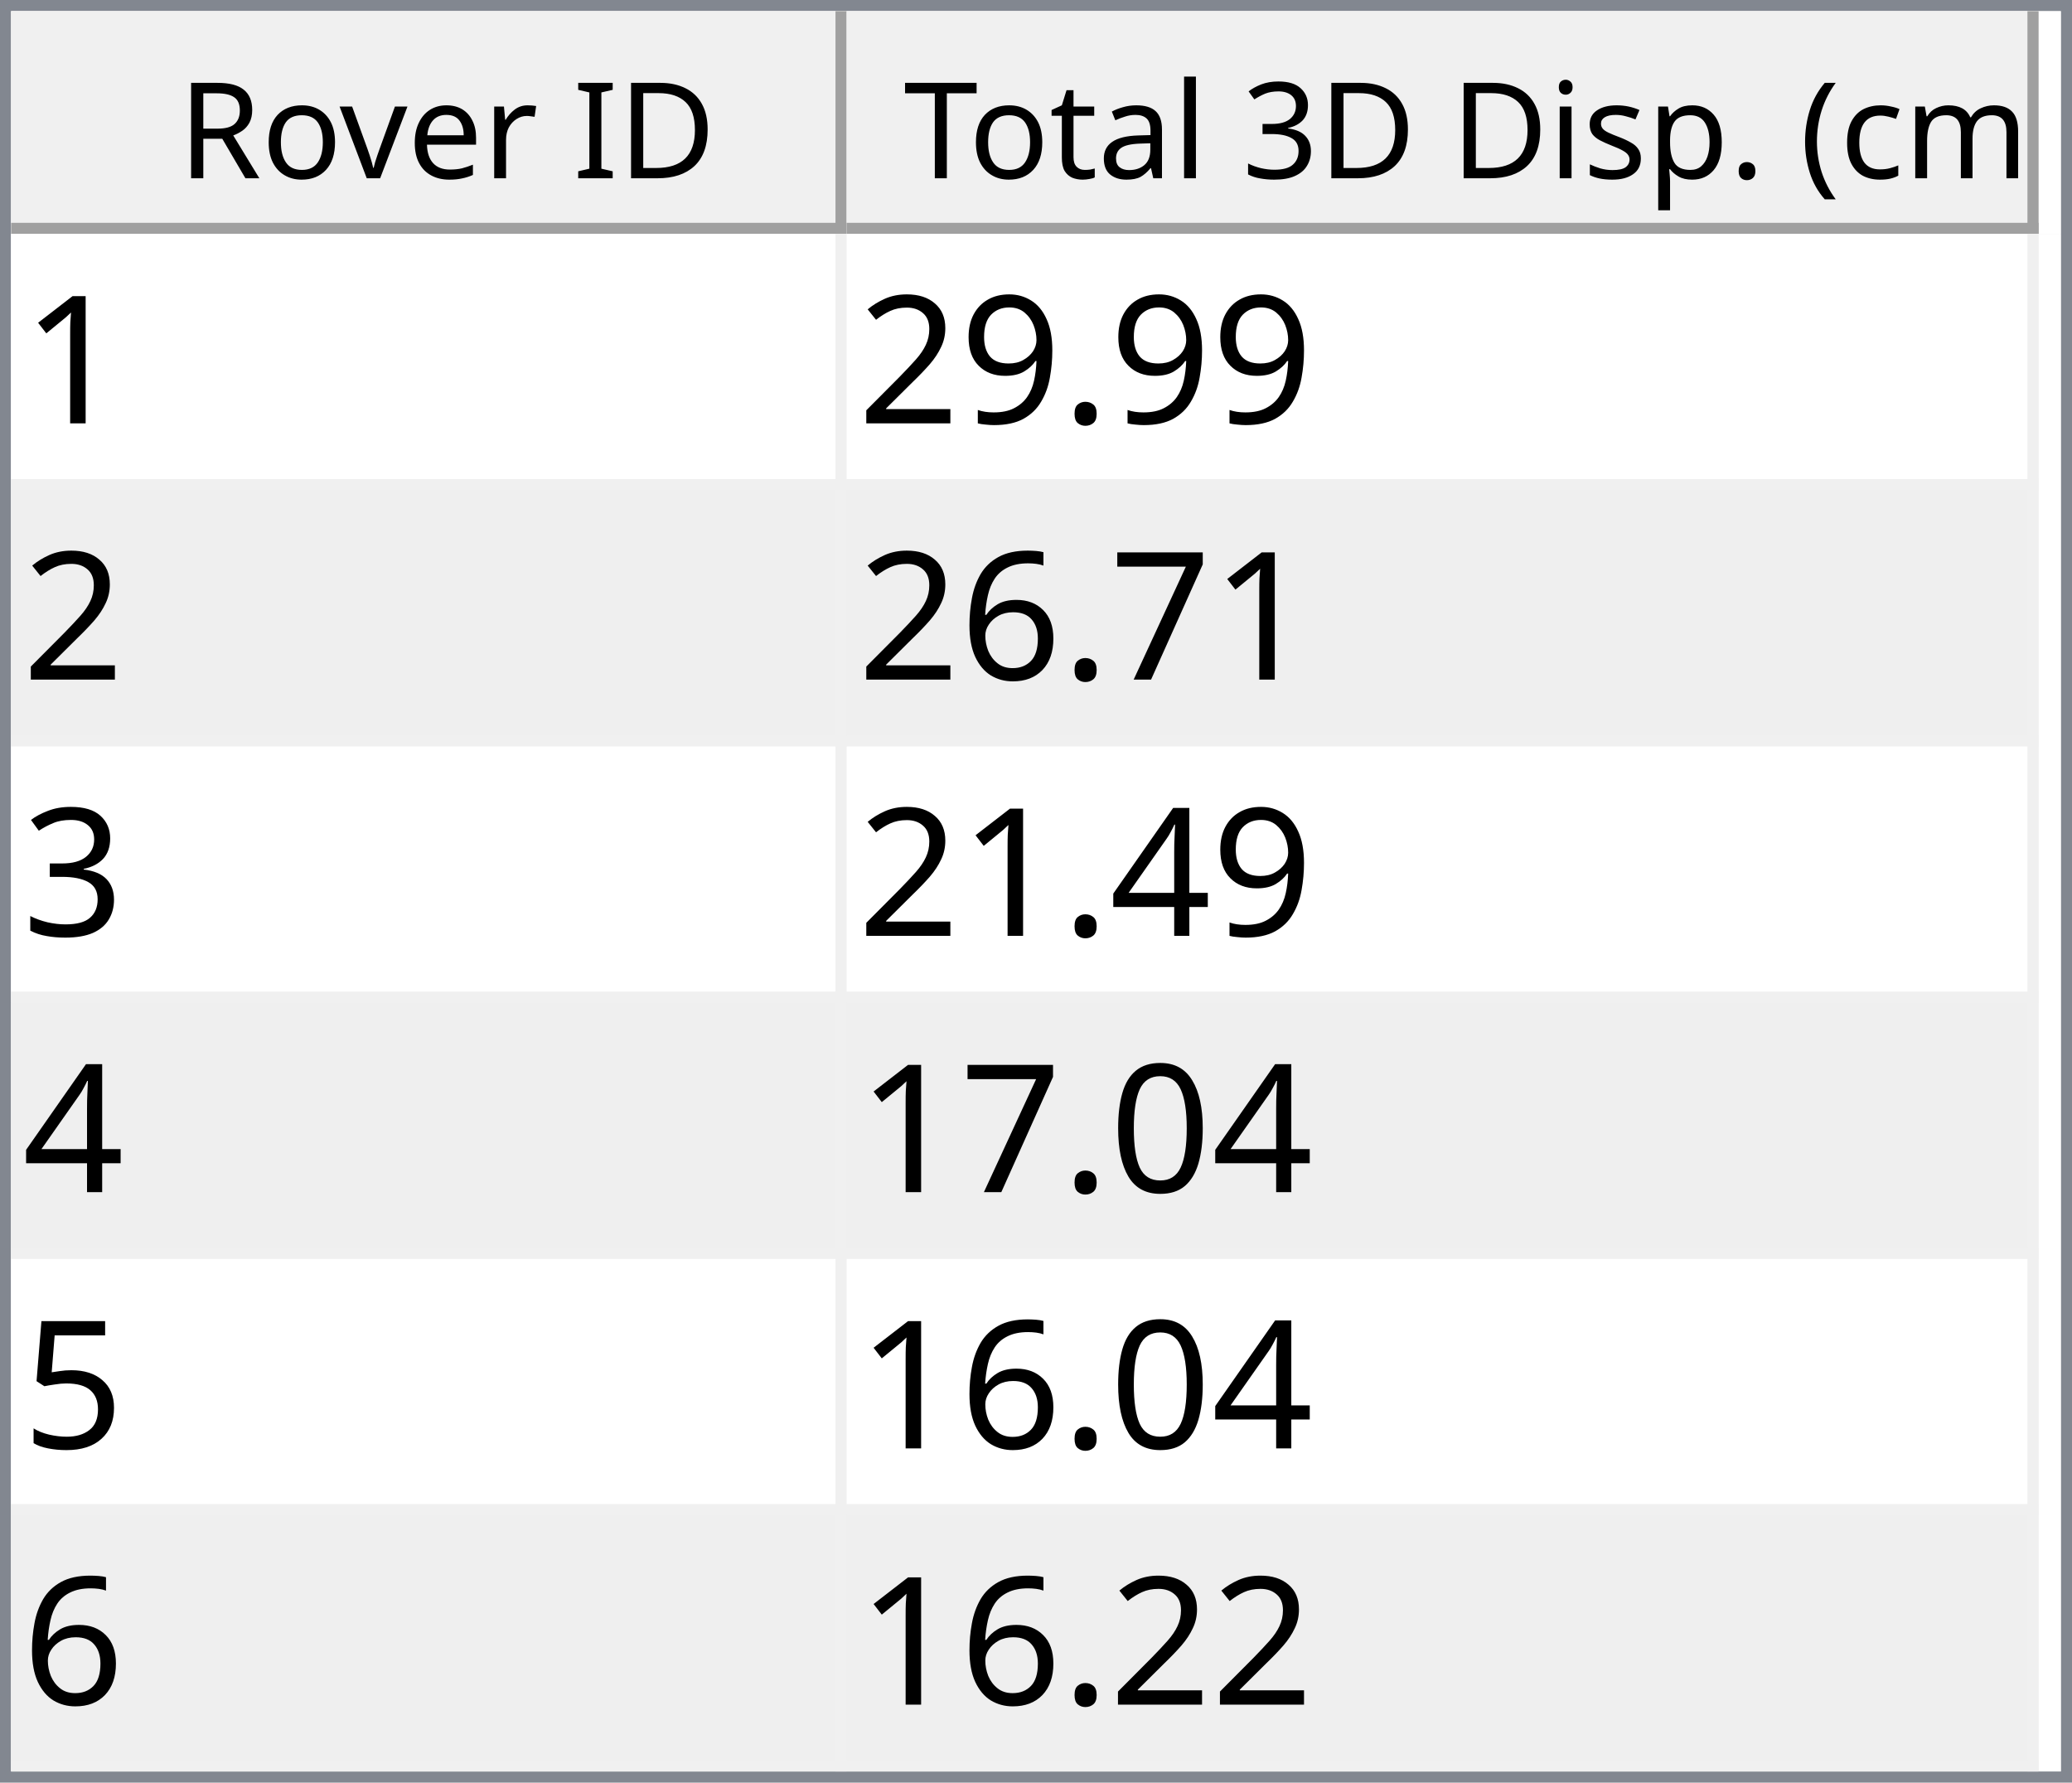
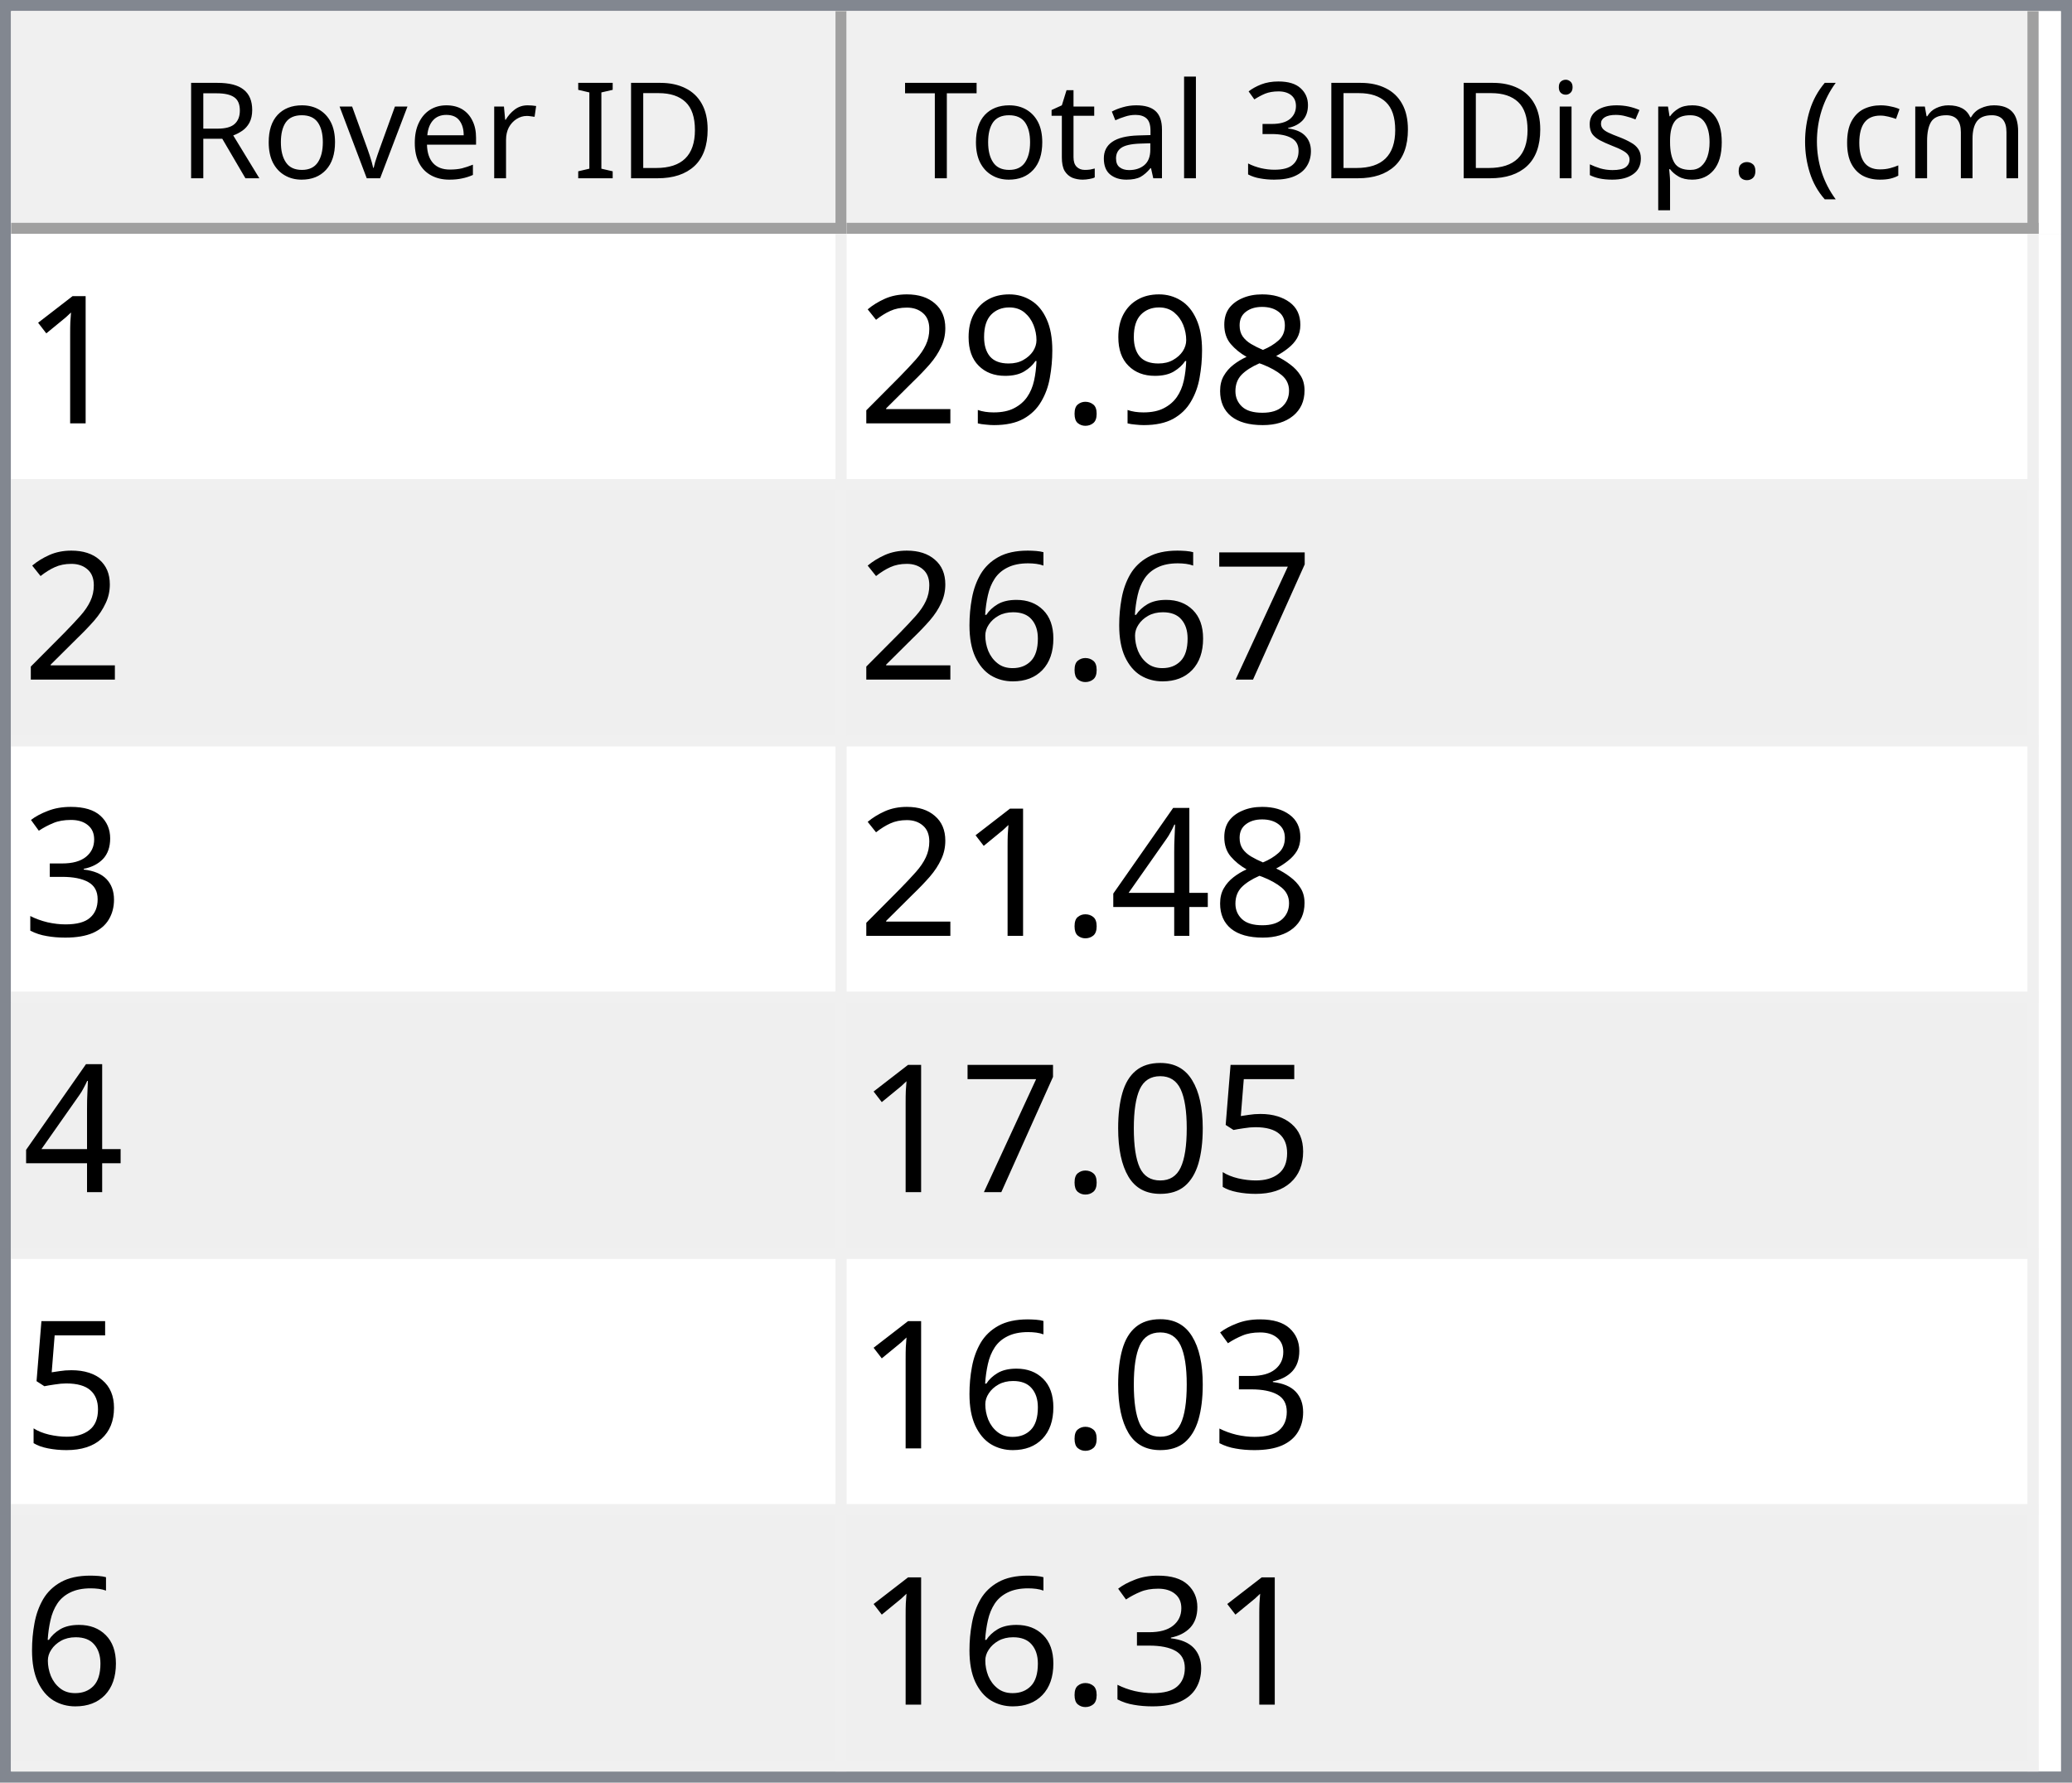
<svg xmlns="http://www.w3.org/2000/svg" style="fill-opacity:1; color-rendering:auto; color-interpolation:auto; text-rendering:auto; stroke:black; stroke-linecap:square; stroke-miterlimit:10; shape-rendering:auto; stroke-opacity:1; fill:black; stroke-dasharray:none; font-weight:normal; stroke-width:1; font-family:'Dialog'; font-style:normal; stroke-linejoin:miter; font-size:12px; stroke-dashoffset:0; image-rendering:auto;" width="186" height="160">
  <defs id="genericDefs" />
  <g>
    <defs id="defs1">
      <clipPath clipPathUnits="userSpaceOnUse" id="clipPath1">
        <path d="M0 0 L186 0 L186 160 L0 160 L0 0 Z" />
      </clipPath>
      <clipPath clipPathUnits="userSpaceOnUse" id="clipPath2">
        <path d="M0 0 L0 160 L186 160 L186 0 Z" />
      </clipPath>
      <clipPath clipPathUnits="userSpaceOnUse" id="clipPath3">
        <path d="M0 0 L0 20 L184 20 L184 0 Z" />
      </clipPath>
      <clipPath clipPathUnits="userSpaceOnUse" id="clipPath4">
        <path d="M0 0 L0 20 L75 20 L75 0 Z" />
      </clipPath>
      <clipPath clipPathUnits="userSpaceOnUse" id="clipPath5">
        <path d="M1 1 L1 19 L74 19 L74 1 Z" />
      </clipPath>
      <clipPath clipPathUnits="userSpaceOnUse" id="clipPath6">
        <path d="M0 0 L0 18 L73 18 L73 0 Z" />
      </clipPath>
      <clipPath clipPathUnits="userSpaceOnUse" id="clipPath7">
        <path d="M-0.5 -0.5 L-0.5 19.5 L74.5 19.5 L74.5 -0.5 Z" />
      </clipPath>
      <clipPath clipPathUnits="userSpaceOnUse" id="clipPath8">
        <path d="M0 0 L0 20 L107 20 L107 0 Z" />
      </clipPath>
      <clipPath clipPathUnits="userSpaceOnUse" id="clipPath9">
        <path d="M1 1 L1 19 L106 19 L106 1 Z" />
      </clipPath>
      <clipPath clipPathUnits="userSpaceOnUse" id="clipPath10">
        <path d="M0 0 L0 18 L105 18 L105 0 Z" />
      </clipPath>
      <clipPath clipPathUnits="userSpaceOnUse" id="clipPath11">
        <path d="M-0.5 -0.5 L-0.5 19.5 L106.5 19.5 L106.5 -0.5 Z" />
      </clipPath>
      <clipPath clipPathUnits="userSpaceOnUse" id="clipPath12">
        <path d="M0 0 L0 138 L184 138 L184 0 Z" />
      </clipPath>
      <clipPath clipPathUnits="userSpaceOnUse" id="clipPath13">
        <path d="M0 0 L0 138 L182 138 L182 0 Z" />
      </clipPath>
      <clipPath clipPathUnits="userSpaceOnUse" id="clipPath14">
        <path d="M-0.5 -0.5 L-0.5 137.5 L181.5 137.5 L181.5 -0.5 Z" />
      </clipPath>
      <clipPath clipPathUnits="userSpaceOnUse" id="clipPath15">
        <path d="M0 0 L0 22 L74 22 L74 0 Z" />
      </clipPath>
      <clipPath clipPathUnits="userSpaceOnUse" id="clipPath16">
        <path d="M0 0 L0 22 L106 22 L106 0 Z" />
      </clipPath>
      <font horiz-adv-x="64.551" id="font1">
        <font-face ascent="107.91" descent="25.098" units-per-em="100" style="font-style:normal; font-family:Segoe UI; font-weight:normal;" />
        <missing-glyph horiz-adv-x="64.551" d="M8.109 0 L8.109 68.266 L56.453 68.266 L56.453 0 L8.109 0 ZM15.328 7.234 L49.219 7.234 L49.219 61.031 L15.328 61.031 L15.328 7.234 Z" />
        <glyph unicode="D" horiz-adv-x="70.117" d="M9.188 0 L9.188 70.016 L28.516 70.016 Q65.531 70.016 65.531 35.891 Q65.531 19.672 55.25 9.836 Q44.969 0 27.734 0 L9.188 0 ZM17.391 62.594 L17.391 7.422 L27.828 7.422 Q41.609 7.422 49.273 14.797 Q56.938 22.172 56.938 35.688 Q56.938 62.594 28.328 62.594 L17.391 62.594 Z" />
        <glyph unicode="I" horiz-adv-x="26.611" d="M17.391 0 L9.188 0 L9.188 70.016 L17.391 70.016 L17.391 0 Z" />
        <glyph unicode=" " horiz-adv-x="27.393" d="" />
        <glyph unicode="r" horiz-adv-x="34.766" d="M34.188 41.891 Q32.078 43.5 28.125 43.5 Q23 43.5 19.555 38.672 Q16.109 33.844 16.109 25.484 L16.109 0 L8.109 0 L8.109 50 L16.109 50 L16.109 39.703 L16.312 39.703 Q18.016 44.969 21.531 47.922 Q25.047 50.875 29.391 50.875 Q32.516 50.875 34.188 50.203 L34.188 41.891 Z" />
        <glyph unicode="e" horiz-adv-x="52.295" d="M48.297 23 L12.984 23 Q13.188 14.656 17.484 10.109 Q21.781 5.562 29.297 5.562 Q37.75 5.562 44.828 11.141 L44.828 3.609 Q38.234 -1.172 27.391 -1.172 Q16.797 -1.172 10.742 5.641 Q4.688 12.453 4.688 24.812 Q4.688 36.469 11.305 43.82 Q17.922 51.172 27.734 51.172 Q37.547 51.172 42.922 44.828 Q48.297 38.484 48.297 27.203 L48.297 23 ZM40.094 29.781 Q40.047 36.719 36.75 40.578 Q33.453 44.438 27.594 44.438 Q21.922 44.438 17.969 40.383 Q14.016 36.328 13.094 29.781 L40.094 29.781 Z" />
        <glyph unicode="v" horiz-adv-x="47.9" d="M47.406 50 L27.484 0 L19.625 0 L0.688 50 L9.469 50 L22.172 13.672 Q23.578 9.672 23.922 6.688 L24.125 6.688 Q24.609 10.453 25.688 13.484 L38.969 50 L47.406 50 Z" />
        <glyph unicode="o" horiz-adv-x="58.594" d="M29 -1.172 Q17.922 -1.172 11.305 5.836 Q4.688 12.844 4.688 24.422 Q4.688 37.016 11.57 44.094 Q18.453 51.172 30.172 51.172 Q41.359 51.172 47.633 44.289 Q53.906 37.406 53.906 25.203 Q53.906 13.234 47.141 6.031 Q40.375 -1.172 29 -1.172 ZM29.594 44.438 Q21.875 44.438 17.383 39.188 Q12.891 33.938 12.891 24.703 Q12.891 15.828 17.43 10.695 Q21.969 5.562 29.594 5.562 Q37.359 5.562 41.531 10.594 Q45.703 15.625 45.703 24.906 Q45.703 34.281 41.531 39.359 Q37.359 44.438 29.594 44.438 Z" />
        <glyph unicode="R" horiz-adv-x="59.814" d="M59.375 0 L49.609 0 L37.891 19.625 Q36.281 22.359 34.766 24.289 Q33.25 26.219 31.664 27.438 Q30.078 28.656 28.25 29.219 Q26.422 29.781 24.125 29.781 L17.391 29.781 L17.391 0 L9.188 0 L9.188 70.016 L30.078 70.016 Q34.672 70.016 38.555 68.867 Q42.438 67.719 45.289 65.375 Q48.141 63.031 49.758 59.547 Q51.375 56.062 51.375 51.375 Q51.375 47.703 50.273 44.656 Q49.172 41.609 47.148 39.211 Q45.125 36.812 42.266 35.133 Q39.406 33.453 35.844 32.516 L35.844 32.328 Q37.594 31.547 38.891 30.547 Q40.188 29.547 41.359 28.18 Q42.531 26.812 43.68 25.078 Q44.828 23.344 46.234 21.047 L59.375 0 ZM17.391 62.594 L17.391 37.203 L28.516 37.203 Q31.594 37.203 34.203 38.133 Q36.812 39.062 38.719 40.797 Q40.625 42.531 41.703 45.047 Q42.781 47.562 42.781 50.688 Q42.781 56.297 39.141 59.445 Q35.5 62.594 28.609 62.594 L17.391 62.594 Z" />
        <glyph unicode=")" horiz-adv-x="30.176" d="M8.297 -15.922 L1.172 -15.922 Q16.406 2.344 16.406 26.812 Q16.406 51.469 1.078 70.016 L8.297 70.016 Q23.531 52.156 23.531 26.703 Q23.531 1.375 8.297 -15.922 Z" />
        <glyph unicode="m" horiz-adv-x="86.133" d="M79.109 0 L71.094 0 L71.094 28.719 Q71.094 37.016 68.531 40.727 Q65.969 44.438 59.906 44.438 Q54.781 44.438 51.195 39.75 Q47.609 35.062 47.609 28.516 L47.609 0 L39.594 0 L39.594 29.688 Q39.594 44.438 28.219 44.438 Q22.953 44.438 19.531 40.016 Q16.109 35.594 16.109 28.516 L16.109 0 L8.109 0 L8.109 50 L16.109 50 L16.109 42.094 L16.312 42.094 Q21.625 51.172 31.844 51.172 Q36.969 51.172 40.773 48.312 Q44.578 45.453 46 40.828 Q51.562 51.172 62.594 51.172 Q79.109 51.172 79.109 30.812 L79.109 0 Z" />
        <glyph unicode="c" horiz-adv-x="46.191" d="M42.188 2.297 Q36.422 -1.172 28.516 -1.172 Q17.828 -1.172 11.258 5.789 Q4.688 12.75 4.688 23.828 Q4.688 36.188 11.766 43.68 Q18.844 51.172 30.672 51.172 Q37.25 51.172 42.281 48.734 L42.281 40.531 Q36.719 44.438 30.375 44.438 Q22.703 44.438 17.797 38.945 Q12.891 33.453 12.891 24.516 Q12.891 15.719 17.508 10.641 Q22.125 5.562 29.891 5.562 Q36.422 5.562 42.188 9.906 L42.188 2.297 Z" />
        <glyph unicode="(" horiz-adv-x="30.176" d="M29.109 -15.922 L21.969 -15.922 Q6.844 1.375 6.844 26.703 Q6.844 52.156 21.969 70.016 L29.203 70.016 Q13.875 51.469 13.875 26.812 Q13.875 2.344 29.109 -15.922 Z" />
        <glyph unicode="." horiz-adv-x="21.68" d="M10.891 -1.078 Q8.641 -1.078 7.055 0.539 Q5.469 2.156 5.469 4.391 Q5.469 6.641 7.055 8.273 Q8.641 9.906 10.891 9.906 Q13.188 9.906 14.797 8.273 Q16.406 6.641 16.406 4.391 Q16.406 2.156 14.797 0.539 Q13.188 -1.078 10.891 -1.078 Z" />
        <glyph unicode="p" horiz-adv-x="58.789" d="M16.312 7.234 L16.109 7.234 L16.109 -23 L8.109 -23 L8.109 50 L16.109 50 L16.109 41.219 L16.312 41.219 Q22.219 51.172 33.594 51.172 Q43.266 51.172 48.688 44.461 Q54.109 37.75 54.109 26.469 Q54.109 13.922 48 6.375 Q41.891 -1.172 31.297 -1.172 Q21.578 -1.172 16.312 7.234 ZM16.109 27.391 L16.109 20.406 Q16.109 14.203 20.141 9.883 Q24.172 5.562 30.375 5.562 Q37.641 5.562 41.773 11.133 Q45.906 16.703 45.906 26.609 Q45.906 34.969 42.047 39.703 Q38.188 44.438 31.594 44.438 Q24.609 44.438 20.359 39.578 Q16.109 34.719 16.109 27.391 Z" />
        <glyph unicode="s" horiz-adv-x="42.432" d="M5.078 1.812 L5.078 10.406 Q11.625 5.562 19.484 5.562 Q30.031 5.562 30.031 12.594 Q30.031 14.594 29.125 15.992 Q28.219 17.391 26.68 18.461 Q25.141 19.531 23.07 20.383 Q21 21.234 18.609 22.172 Q15.281 23.484 12.766 24.828 Q10.25 26.172 8.57 27.859 Q6.891 29.547 6.031 31.695 Q5.172 33.844 5.172 36.719 Q5.172 40.234 6.789 42.945 Q8.406 45.656 11.086 47.484 Q13.766 49.312 17.211 50.242 Q20.656 51.172 24.312 51.172 Q30.812 51.172 35.938 48.922 L35.938 40.828 Q30.422 44.438 23.25 44.438 Q21 44.438 19.195 43.922 Q17.391 43.406 16.094 42.477 Q14.797 41.547 14.086 40.258 Q13.375 38.969 13.375 37.406 Q13.375 35.453 14.086 34.133 Q14.797 32.812 16.164 31.789 Q17.531 30.766 19.484 29.938 Q21.438 29.109 23.922 28.125 Q27.25 26.859 29.883 25.516 Q32.516 24.172 34.375 22.484 Q36.234 20.797 37.234 18.602 Q38.234 16.406 38.234 13.375 Q38.234 9.672 36.602 6.938 Q34.969 4.203 32.234 2.398 Q29.5 0.594 25.93 -0.289 Q22.359 -1.172 18.453 -1.172 Q10.75 -1.172 5.078 1.812 Z" />
        <glyph unicode="i" horiz-adv-x="24.219" d="M12.203 62.703 Q10.062 62.703 8.547 64.164 Q7.031 65.625 7.031 67.875 Q7.031 70.125 8.547 71.609 Q10.062 73.094 12.203 73.094 Q14.406 73.094 15.945 71.609 Q17.484 70.125 17.484 67.875 Q17.484 65.719 15.945 64.211 Q14.406 62.703 12.203 62.703 ZM16.109 0 L8.109 0 L8.109 50 L16.109 50 L16.109 0 Z" />
        <glyph unicode="3" horiz-adv-x="53.906" d="M46.531 19.828 Q46.531 15.094 44.75 11.211 Q42.969 7.328 39.719 4.57 Q36.469 1.812 31.93 0.297 Q27.391 -1.219 21.922 -1.219 Q11.922 -1.219 6 2.594 L6 11.188 Q13.094 5.609 22.219 5.609 Q25.875 5.609 28.828 6.539 Q31.781 7.469 33.906 9.227 Q36.031 10.984 37.18 13.477 Q38.328 15.969 38.328 19.094 Q38.328 32.812 18.797 32.812 L12.984 32.812 L12.984 39.594 L18.5 39.594 Q35.797 39.594 35.797 52.484 Q35.797 64.406 22.609 64.406 Q15.188 64.406 8.688 59.422 L8.688 67.188 Q15.375 71.188 24.609 71.188 Q29 71.188 32.57 69.969 Q36.141 68.75 38.68 66.555 Q41.219 64.359 42.609 61.281 Q44 58.203 44 54.5 Q44 40.672 30.031 36.719 L30.031 36.531 Q33.594 36.141 36.625 34.797 Q39.656 33.453 41.852 31.305 Q44.047 29.156 45.289 26.25 Q46.531 23.344 46.531 19.828 Z" />
        <glyph unicode="l" horiz-adv-x="24.219" d="M16.109 0 L8.109 0 L8.109 74.031 L16.109 74.031 L16.109 0 Z" />
        <glyph unicode="a" horiz-adv-x="50.879" d="M43.891 0 L35.891 0 L35.891 7.812 L35.688 7.812 Q30.469 -1.172 20.312 -1.172 Q12.844 -1.172 8.617 2.781 Q4.391 6.734 4.391 13.281 Q4.391 27.297 20.906 29.594 L35.891 31.688 Q35.891 44.438 25.594 44.438 Q16.547 44.438 9.281 38.281 L9.281 46.484 Q16.656 51.172 26.266 51.172 Q43.891 51.172 43.891 32.516 L43.891 0 ZM35.891 25.297 L23.828 23.641 Q18.266 22.859 15.43 20.875 Q12.594 18.891 12.594 13.875 Q12.594 10.203 15.211 7.883 Q17.828 5.562 22.172 5.562 Q28.125 5.562 32.008 9.742 Q35.891 13.922 35.891 20.312 L35.891 25.297 Z" />
        <glyph unicode="t" horiz-adv-x="33.887" d="M31.297 0.484 Q28.469 -1.078 23.828 -1.078 Q10.688 -1.078 10.688 13.578 L10.688 43.172 L2.094 43.172 L2.094 50 L10.688 50 L10.688 62.203 L18.703 64.797 L18.703 50 L31.297 50 L31.297 43.172 L18.703 43.172 L18.703 14.984 Q18.703 9.969 20.414 7.82 Q22.125 5.672 26.078 5.672 Q29.109 5.672 31.297 7.328 L31.297 0.484 Z" />
        <glyph unicode="T" horiz-adv-x="52.393" d="M50.594 62.594 L30.375 62.594 L30.375 0 L22.172 0 L22.172 62.594 L2 62.594 L2 70.016 L50.594 70.016 L50.594 62.594 Z" />
      </font>
      <font horiz-adv-x="75.0" id="font2">
        <font-face ascent="100.537" descent="21.973" units-per-em="100" style="font-style:normal; font-family:sans-serif; font-weight:normal;" />
        <missing-glyph horiz-adv-x="75.0" d="M12.5 0 L12.5 62.5 L62.5 62.5 L62.5 0 L12.5 0 ZM14.062 1.562 L60.938 1.562 L60.938 60.938 L14.062 60.938 L14.062 1.562 Z" />
        <glyph unicode="1" horiz-adv-x="55.615" d="M37.25 0 L28.469 0 L28.469 56 Q25.297 52.984 20.141 49.953 Q14.984 46.922 10.891 45.406 L10.891 53.906 Q18.266 57.375 23.781 62.305 Q29.297 67.234 31.594 71.875 L37.25 71.875 L37.25 0 Z" />
+         <glyph unicode="8" horiz-adv-x="55.615" d="M17.672 38.812 Q12.203 40.828 9.57 44.539 Q6.938 48.25 6.938 53.422 Q6.938 61.234 12.555 66.555 Q18.172 71.875 27.484 71.875 Q36.859 71.875 42.578 66.43 Q48.297 60.984 48.297 53.172 Q48.297 48.188 45.68 44.508 Q43.062 40.828 37.75 38.812 Q44.344 36.672 47.781 31.883 Q51.219 27.094 51.219 20.453 Q51.219 11.281 44.727 5.031 Q38.234 -1.219 27.641 -1.219 Q17.047 -1.219 10.547 5.055 Q4.047 11.328 4.047 20.703 Q4.047 27.688 7.594 32.398 Q11.141 37.109 17.672 38.812 ZM15.922 53.719 Q15.922 48.641 19.195 45.414 Q22.469 42.188 27.688 42.188 Q32.766 42.188 36.016 45.383 Q39.266 48.578 39.266 53.219 Q39.266 58.062 35.914 61.359 Q32.562 64.656 27.594 64.656 Q22.562 64.656 19.242 61.43 Q15.922 58.203 15.922 53.719 ZM13.094 20.656 Q13.094 16.891 14.875 13.375 Q16.656 9.859 20.172 7.93 Q23.688 6 27.734 6 Q34.031 6 38.133 10.055 Q42.234 14.109 42.234 20.359 Q42.234 26.703 38.016 30.859 Q33.797 35.016 27.438 35.016 Q21.234 35.016 17.164 30.914 Q13.094 26.812 13.094 20.656 Z" />
        <glyph unicode="." horiz-adv-x="27.783" d="M9.078 0 L9.078 10.016 L19.094 10.016 L19.094 0 L9.078 0 Z" />
        <glyph unicode="9" horiz-adv-x="55.615" d="M5.469 16.547 L13.922 17.328 Q14.984 11.375 18.016 8.688 Q21.047 6 25.781 6 Q29.828 6 32.883 7.859 Q35.938 9.719 37.891 12.82 Q39.844 15.922 41.164 21.195 Q42.484 26.469 42.484 31.938 Q42.484 32.516 42.438 33.688 Q39.797 29.5 35.234 26.883 Q30.672 24.266 25.344 24.266 Q16.453 24.266 10.305 30.711 Q4.156 37.156 4.156 47.703 Q4.156 58.594 10.578 65.234 Q17 71.875 26.656 71.875 Q33.641 71.875 39.43 68.117 Q45.219 64.359 48.219 57.398 Q51.219 50.438 51.219 37.25 Q51.219 23.531 48.242 15.406 Q45.266 7.281 39.383 3.031 Q33.5 -1.219 25.594 -1.219 Q17.188 -1.219 11.867 3.445 Q6.547 8.109 5.469 16.547 ZM41.453 48.141 Q41.453 55.719 37.43 60.156 Q33.406 64.594 27.734 64.594 Q21.875 64.594 17.531 59.812 Q13.188 55.031 13.188 47.406 Q13.188 40.578 17.312 36.305 Q21.438 32.031 27.484 32.031 Q33.594 32.031 37.523 36.305 Q41.453 40.578 41.453 48.141 Z" />
        <glyph unicode="2" horiz-adv-x="55.615" d="M50.344 8.453 L50.344 0 L3.031 0 Q2.938 3.172 4.047 6.109 Q5.859 10.938 9.836 15.625 Q13.812 20.312 21.344 26.469 Q33.016 36.031 37.117 41.625 Q41.219 47.219 41.219 52.203 Q41.219 57.422 37.477 61.008 Q33.734 64.594 27.734 64.594 Q21.391 64.594 17.578 60.789 Q13.766 56.984 13.719 50.25 L4.688 51.172 Q5.609 61.281 11.664 66.578 Q17.719 71.875 27.938 71.875 Q38.234 71.875 44.242 66.164 Q50.25 60.453 50.25 52 Q50.25 47.703 48.492 43.555 Q46.734 39.406 42.656 34.812 Q38.578 30.219 29.109 22.219 Q21.188 15.578 18.945 13.211 Q16.703 10.844 15.234 8.453 L50.344 8.453 Z" />
        <glyph unicode="7" horiz-adv-x="55.615" d="M4.734 62.203 L4.734 70.656 L51.078 70.656 L51.078 63.812 Q44.234 56.547 37.523 44.484 Q30.812 32.422 27.156 19.672 Q24.516 10.688 23.781 0 L14.75 0 Q14.891 8.453 18.062 20.414 Q21.234 32.375 27.172 43.484 Q33.109 54.594 39.797 62.203 L4.734 62.203 Z" />
        <glyph unicode="6" horiz-adv-x="55.615" d="M49.75 54.047 L41.016 53.375 Q39.844 58.547 37.703 60.891 Q34.125 64.656 28.906 64.656 Q24.703 64.656 21.531 62.312 Q17.391 59.281 14.992 53.469 Q12.594 47.656 12.5 36.922 Q15.672 41.75 20.266 44.094 Q24.859 46.438 29.891 46.438 Q38.672 46.438 44.852 39.969 Q51.031 33.5 51.031 23.25 Q51.031 16.5 48.125 10.719 Q45.219 4.938 40.141 1.859 Q35.062 -1.219 28.609 -1.219 Q17.625 -1.219 10.695 6.859 Q3.766 14.938 3.766 33.5 Q3.766 54.25 11.422 63.672 Q18.109 71.875 29.438 71.875 Q37.891 71.875 43.289 67.141 Q48.688 62.406 49.75 54.047 ZM13.875 23.188 Q13.875 18.656 15.797 14.508 Q17.719 10.359 21.188 8.18 Q24.656 6 28.469 6 Q34.031 6 38.039 10.492 Q42.047 14.984 42.047 22.703 Q42.047 30.125 38.086 34.398 Q34.125 38.672 28.125 38.672 Q22.172 38.672 18.023 34.398 Q13.875 30.125 13.875 23.188 Z" />
        <glyph unicode="3" horiz-adv-x="55.615" d="M4.203 18.891 L12.984 20.062 Q14.5 12.594 18.141 9.297 Q21.781 6 27 6 Q33.203 6 37.477 10.297 Q41.75 14.594 41.75 20.953 Q41.75 27 37.797 30.93 Q33.844 34.859 27.734 34.859 Q25.25 34.859 21.531 33.891 L22.516 41.609 Q23.391 41.5 23.922 41.5 Q29.547 41.5 34.039 44.43 Q38.531 47.359 38.531 53.469 Q38.531 58.297 35.258 61.477 Q31.984 64.656 26.812 64.656 Q21.688 64.656 18.266 61.43 Q14.844 58.203 13.875 51.766 L5.078 53.328 Q6.688 62.156 12.398 67.016 Q18.109 71.875 26.609 71.875 Q32.469 71.875 37.398 69.359 Q42.328 66.844 44.945 62.5 Q47.562 58.156 47.562 53.266 Q47.562 48.641 45.07 44.828 Q42.578 41.016 37.703 38.766 Q44.047 37.312 47.562 32.695 Q51.078 28.078 51.078 21.141 Q51.078 11.766 44.242 5.25 Q37.406 -1.266 26.953 -1.266 Q17.531 -1.266 11.305 4.352 Q5.078 9.969 4.203 18.891 Z" />
        <glyph unicode="4" horiz-adv-x="55.615" d="M32.328 0 L32.328 17.141 L1.266 17.141 L1.266 25.203 L33.938 71.578 L41.109 71.578 L41.109 25.203 L50.781 25.203 L50.781 17.141 L41.109 17.141 L41.109 0 L32.328 0 ZM32.328 25.203 L32.328 57.469 L9.906 25.203 L32.328 25.203 Z" />
+         <glyph unicode="5" horiz-adv-x="55.615" d="M4.156 18.75 L13.375 19.531 Q14.406 12.797 18.141 9.398 Q21.875 6 27.156 6 Q33.5 6 37.891 10.789 Q42.281 15.578 42.281 23.484 Q42.281 31 38.062 35.352 Q33.844 39.703 27 39.703 Q22.75 39.703 19.336 37.773 Q15.922 35.844 13.969 32.766 L5.719 33.844 L12.641 70.609 L48.25 70.609 L48.25 62.203 L19.672 62.203 L15.828 42.969 Q22.266 47.469 29.344 47.469 Q38.719 47.469 45.164 40.969 Q51.609 34.469 51.609 24.266 Q51.609 14.547 45.953 7.469 Q39.062 -1.219 27.156 -1.219 Q17.391 -1.219 11.211 4.25 Q5.031 9.719 4.156 18.75 Z" />
        <glyph unicode="0" horiz-adv-x="55.615" d="M4.156 35.297 Q4.156 48 6.766 55.742 Q9.375 63.484 14.523 67.68 Q19.672 71.875 27.484 71.875 Q33.25 71.875 37.594 69.555 Q41.938 67.234 44.773 62.867 Q47.609 58.5 49.219 52.227 Q50.828 45.953 50.828 35.297 Q50.828 22.703 48.242 14.969 Q45.656 7.234 40.508 3.008 Q35.359 -1.219 27.484 -1.219 Q17.141 -1.219 11.234 6.203 Q4.156 15.141 4.156 35.297 ZM13.188 35.297 Q13.188 17.672 17.312 11.836 Q21.438 6 27.484 6 Q33.547 6 37.672 11.859 Q41.797 17.719 41.797 35.297 Q41.797 52.984 37.672 58.789 Q33.547 64.594 27.391 64.594 Q21.344 64.594 17.719 59.469 Q13.188 52.938 13.188 35.297 Z" />
-         <glyph unicode="5" horiz-adv-x="55.615" d="M4.156 18.75 L13.375 19.531 Q14.406 12.797 18.141 9.398 Q21.875 6 27.156 6 Q33.5 6 37.891 10.789 Q42.281 15.578 42.281 23.484 Q42.281 31 38.062 35.352 Q33.844 39.703 27 39.703 Q22.75 39.703 19.336 37.773 Q15.922 35.844 13.969 32.766 L5.719 33.844 L12.641 70.609 L48.25 70.609 L48.25 62.203 L19.672 62.203 L15.828 42.969 Q22.266 47.469 29.344 47.469 Q38.719 47.469 45.164 40.969 Q51.609 34.469 51.609 24.266 Q51.609 14.547 45.953 7.469 Q39.062 -1.219 27.156 -1.219 Q17.391 -1.219 11.211 4.25 Q5.031 9.719 4.156 18.75 Z" />
      </font>
    </defs>
    <g style="fill:white; stroke:white;">
      <rect x="0" y="0" width="186" style="clip-path:url(#clipPath1); stroke:none;" height="160" />
    </g>
    <g style="fill:white; text-rendering:optimizeSpeed; color-rendering:optimizeSpeed; image-rendering:optimizeSpeed; shape-rendering:crispEdges; stroke:white; color-interpolation:sRGB;">
      <rect x="0" width="186" height="160" y="0" style="stroke:none;" />
      <path style="stroke:none;" d="M0 160 L186 160 L186 0 L0 0 Z" />
    </g>
    <g style="fill:rgb(240,240,240); font-family:'Segoe UI'; stroke:rgb(240,240,240);">
      <rect x="0" y="0" width="186" style="clip-path:url(#clipPath2); stroke:none;" height="160" />
    </g>
    <g style="fill:rgb(130,135,144); font-family:'Segoe UI'; stroke:rgb(130,135,144);">
      <path d="M0 0 L186 0 L186 160 L0 160 L0 0 ZM1 1 L185 1 L185 159 L1 159 L1 1 Z" style="fill-rule:evenodd; clip-path:url(#clipPath2); stroke:none;" />
    </g>
    <g style="fill:white; font-family:'Segoe UI'; stroke:white;" transform="translate(1,1)">
      <rect x="0" y="0" width="184" style="clip-path:url(#clipPath3); stroke:none;" height="20" />
    </g>
    <g style="fill:rgb(240,240,240); font-family:'Segoe UI'; stroke:rgb(240,240,240);" transform="translate(1,1)">
      <rect x="0" y="0" width="75" style="clip-path:url(#clipPath4); stroke:none;" height="20" />
    </g>
    <g style="font-family:'Segoe UI';" transform="translate(2,2)">
      <text x="14" xml:space="preserve" y="14" style="clip-path:url(#clipPath6); stroke:none;">Rover ID</text>
    </g>
    <g style="fill:rgb(160,160,160); font-family:'Segoe UI'; stroke:rgb(160,160,160); stroke-linejoin:bevel;" transform="translate(1.5,1.5)">
      <line x1="74" x2="74" y1="0" style="fill:none; clip-path:url(#clipPath7);" y2="19" />
    </g>
    <g style="fill:rgb(160,160,160); font-family:'Segoe UI'; stroke:rgb(160,160,160); stroke-linejoin:bevel;" transform="matrix(1,0,0,1,1,1) translate(0.5,0.5)">
      <line x1="0" x2="74" y1="19" style="fill:none; clip-path:url(#clipPath7);" y2="19" />
    </g>
    <g style="fill:rgb(240,240,240); font-family:'Segoe UI'; stroke:rgb(240,240,240);" transform="translate(76,1)">
      <rect x="0" y="0" width="107" style="clip-path:url(#clipPath8); stroke:none;" height="20" />
    </g>
    <g style="font-family:'Segoe UI';" transform="translate(77,2)">
      <text x="1" xml:space="preserve" y="14" style="clip-path:url(#clipPath10); stroke:none;"> Total 3D Disp. (cm)</text>
    </g>
    <g style="fill:rgb(160,160,160); font-family:'Segoe UI'; stroke:rgb(160,160,160); stroke-linejoin:bevel;" transform="translate(76.5,1.5)">
      <line x1="106" x2="106" y1="0" style="fill:none; clip-path:url(#clipPath11);" y2="19" />
    </g>
    <g style="fill:rgb(160,160,160); font-family:'Segoe UI'; stroke:rgb(160,160,160); stroke-linejoin:bevel;" transform="matrix(1,0,0,1,76,1) translate(0.5,0.5)">
      <line x1="0" x2="106" y1="19" style="fill:none; clip-path:url(#clipPath11);" y2="19" />
    </g>
    <g style="fill:white; font-family:'Segoe UI'; stroke:white;" transform="translate(1,21)">
      <rect x="0" y="0" width="184" style="clip-path:url(#clipPath12); stroke:none;" height="138" />
    </g>
    <g style="fill:rgb(240,240,240); font-size:16px; font-family:sans-serif; stroke:rgb(240,240,240);" transform="translate(1,21)">
      <rect x="0" y="0" width="182" style="clip-path:url(#clipPath13); stroke:none;" height="138" />
      <line transform="translate(0.5,0.5)" x1="0" x2="181" y1="22" style="clip-path:url(#clipPath14); fill:none; stroke-linejoin:bevel;" y2="22" />
    </g>
    <g transform="matrix(1,0,0,1,1,21) translate(0.5,0.5)" style="fill:rgb(240,240,240); font-size:16px; font-family:sans-serif; stroke:rgb(240,240,240); stroke-linejoin:bevel;">
      <line x1="0" x2="181" y1="45" style="fill:none; clip-path:url(#clipPath14);" y2="45" />
    </g>
    <g transform="matrix(1,0,0,1,1,21) translate(0.5,0.5)" style="fill:rgb(240,240,240); font-size:16px; font-family:sans-serif; stroke:rgb(240,240,240); stroke-linejoin:bevel;">
      <line x1="0" x2="181" y1="68" style="fill:none; clip-path:url(#clipPath14);" y2="68" />
    </g>
    <g transform="matrix(1,0,0,1,1,21) translate(0.5,0.5)" style="fill:rgb(240,240,240); font-size:16px; font-family:sans-serif; stroke:rgb(240,240,240); stroke-linejoin:bevel;">
      <line x1="0" x2="181" y1="91" style="fill:none; clip-path:url(#clipPath14);" y2="91" />
    </g>
    <g transform="matrix(1,0,0,1,1,21) translate(0.5,0.5)" style="fill:rgb(240,240,240); font-size:16px; font-family:sans-serif; stroke:rgb(240,240,240); stroke-linejoin:bevel;">
      <line x1="0" x2="181" y1="114" style="fill:none; clip-path:url(#clipPath14);" y2="114" />
    </g>
    <g transform="matrix(1,0,0,1,1,21) translate(0.5,0.5)" style="fill:rgb(240,240,240); font-size:16px; font-family:sans-serif; stroke:rgb(240,240,240); stroke-linejoin:bevel;">
      <line x1="0" x2="181" y1="137" style="fill:none; clip-path:url(#clipPath14);" y2="137" />
    </g>
    <g transform="matrix(1,0,0,1,1,21) translate(0.5,0.5)" style="fill:rgb(240,240,240); font-size:16px; font-family:sans-serif; stroke:rgb(240,240,240); stroke-linejoin:bevel;">
      <line x1="74" x2="74" y1="0" style="fill:none; clip-path:url(#clipPath14);" y2="137" />
    </g>
    <g transform="matrix(1,0,0,1,1,21) translate(0.5,0.5)" style="fill:rgb(240,240,240); font-size:16px; font-family:sans-serif; stroke:rgb(240,240,240); stroke-linejoin:bevel;">
      <line x1="181" x2="181" y1="0" style="fill:none; clip-path:url(#clipPath14);" y2="137" />
    </g>
    <g style="fill:white; font-size:16px; font-family:sans-serif; stroke:white;" transform="matrix(1,0,0,1,1,21)">
      <rect x="0" y="0" width="74" style="clip-path:url(#clipPath15); stroke:none;" height="22" />
      <text x="1" y="17" style="fill:black; clip-path:url(#clipPath15); stroke:none;" xml:space="preserve">1</text>
    </g>
    <g style="fill:white; font-size:16px; font-family:sans-serif; stroke:white;" transform="matrix(1,0,0,1,1,21) translate(75,0)">
      <rect x="0" y="0" width="106" style="clip-path:url(#clipPath16); stroke:none;" height="22" />
-       <text x="1" y="17" style="fill:black; clip-path:url(#clipPath16); stroke:none;" xml:space="preserve">29.99</text>
+       <text x="1" y="17" style="fill:black; clip-path:url(#clipPath16); stroke:none;" xml:space="preserve">29.98</text>
    </g>
    <g style="fill:rgb(239,239,239); font-size:16px; font-family:sans-serif; stroke:rgb(239,239,239);" transform="matrix(1,0,0,1,1,21) translate(0,23)">
      <rect x="0" y="0" width="74" style="clip-path:url(#clipPath15); stroke:none;" height="22" />
      <text x="1" y="17" style="fill:black; clip-path:url(#clipPath15); stroke:none;" xml:space="preserve">2</text>
    </g>
    <g style="fill:rgb(239,239,239); font-size:16px; font-family:sans-serif; stroke:rgb(239,239,239);" transform="matrix(1,0,0,1,1,21) translate(75,23)">
      <rect x="0" y="0" width="106" style="clip-path:url(#clipPath16); stroke:none;" height="22" />
-       <text x="1" y="17" style="fill:black; clip-path:url(#clipPath16); stroke:none;" xml:space="preserve">26.71</text>
+       <text x="1" y="17" style="fill:black; clip-path:url(#clipPath16); stroke:none;" xml:space="preserve">26.67</text>
    </g>
    <g style="fill:white; font-size:16px; font-family:sans-serif; stroke:white;" transform="matrix(1,0,0,1,1,21) translate(0,46)">
      <rect x="0" y="0" width="74" style="clip-path:url(#clipPath15); stroke:none;" height="22" />
      <text x="1" y="17" style="fill:black; clip-path:url(#clipPath15); stroke:none;" xml:space="preserve">3</text>
    </g>
    <g style="fill:white; font-size:16px; font-family:sans-serif; stroke:white;" transform="matrix(1,0,0,1,1,21) translate(75,46)">
      <rect x="0" y="0" width="106" style="clip-path:url(#clipPath16); stroke:none;" height="22" />
-       <text x="1" y="17" style="fill:black; clip-path:url(#clipPath16); stroke:none;" xml:space="preserve">21.49</text>
+       <text x="1" y="17" style="fill:black; clip-path:url(#clipPath16); stroke:none;" xml:space="preserve">21.48</text>
    </g>
    <g style="fill:rgb(239,239,239); font-size:16px; font-family:sans-serif; stroke:rgb(239,239,239);" transform="matrix(1,0,0,1,1,21) translate(0,69)">
      <rect x="0" y="0" width="74" style="clip-path:url(#clipPath15); stroke:none;" height="22" />
      <text x="1" y="17" style="fill:black; clip-path:url(#clipPath15); stroke:none;" xml:space="preserve">4</text>
    </g>
    <g style="fill:rgb(239,239,239); font-size:16px; font-family:sans-serif; stroke:rgb(239,239,239);" transform="matrix(1,0,0,1,1,21) translate(75,69)">
      <rect x="0" y="0" width="106" style="clip-path:url(#clipPath16); stroke:none;" height="22" />
-       <text x="1" y="17" style="fill:black; clip-path:url(#clipPath16); stroke:none;" xml:space="preserve">17.04</text>
+       <text x="1" y="17" style="fill:black; clip-path:url(#clipPath16); stroke:none;" xml:space="preserve">17.05</text>
    </g>
    <g style="fill:white; font-size:16px; font-family:sans-serif; stroke:white;" transform="matrix(1,0,0,1,1,21) translate(0,92)">
      <rect x="0" y="0" width="74" style="clip-path:url(#clipPath15); stroke:none;" height="22" />
      <text x="1" y="17" style="fill:black; clip-path:url(#clipPath15); stroke:none;" xml:space="preserve">5</text>
    </g>
    <g style="fill:white; font-size:16px; font-family:sans-serif; stroke:white;" transform="matrix(1,0,0,1,1,21) translate(75,92)">
      <rect x="0" y="0" width="106" style="clip-path:url(#clipPath16); stroke:none;" height="22" />
-       <text x="1" y="17" style="fill:black; clip-path:url(#clipPath16); stroke:none;" xml:space="preserve">16.04</text>
+       <text x="1" y="17" style="fill:black; clip-path:url(#clipPath16); stroke:none;" xml:space="preserve">16.03</text>
    </g>
    <g style="fill:rgb(239,239,239); font-size:16px; font-family:sans-serif; stroke:rgb(239,239,239);" transform="matrix(1,0,0,1,1,21) translate(0,115)">
      <rect x="0" y="0" width="74" style="clip-path:url(#clipPath15); stroke:none;" height="22" />
      <text x="1" y="17" style="fill:black; clip-path:url(#clipPath15); stroke:none;" xml:space="preserve">6</text>
    </g>
    <g style="fill:rgb(239,239,239); font-size:16px; font-family:sans-serif; stroke:rgb(239,239,239);" transform="matrix(1,0,0,1,1,21) translate(75,115)">
      <rect x="0" y="0" width="106" style="clip-path:url(#clipPath16); stroke:none;" height="22" />
-       <text x="1" y="17" style="fill:black; clip-path:url(#clipPath16); stroke:none;" xml:space="preserve">16.22</text>
+       <text x="1" y="17" style="fill:black; clip-path:url(#clipPath16); stroke:none;" xml:space="preserve">16.31</text>
    </g>
  </g>
</svg>
